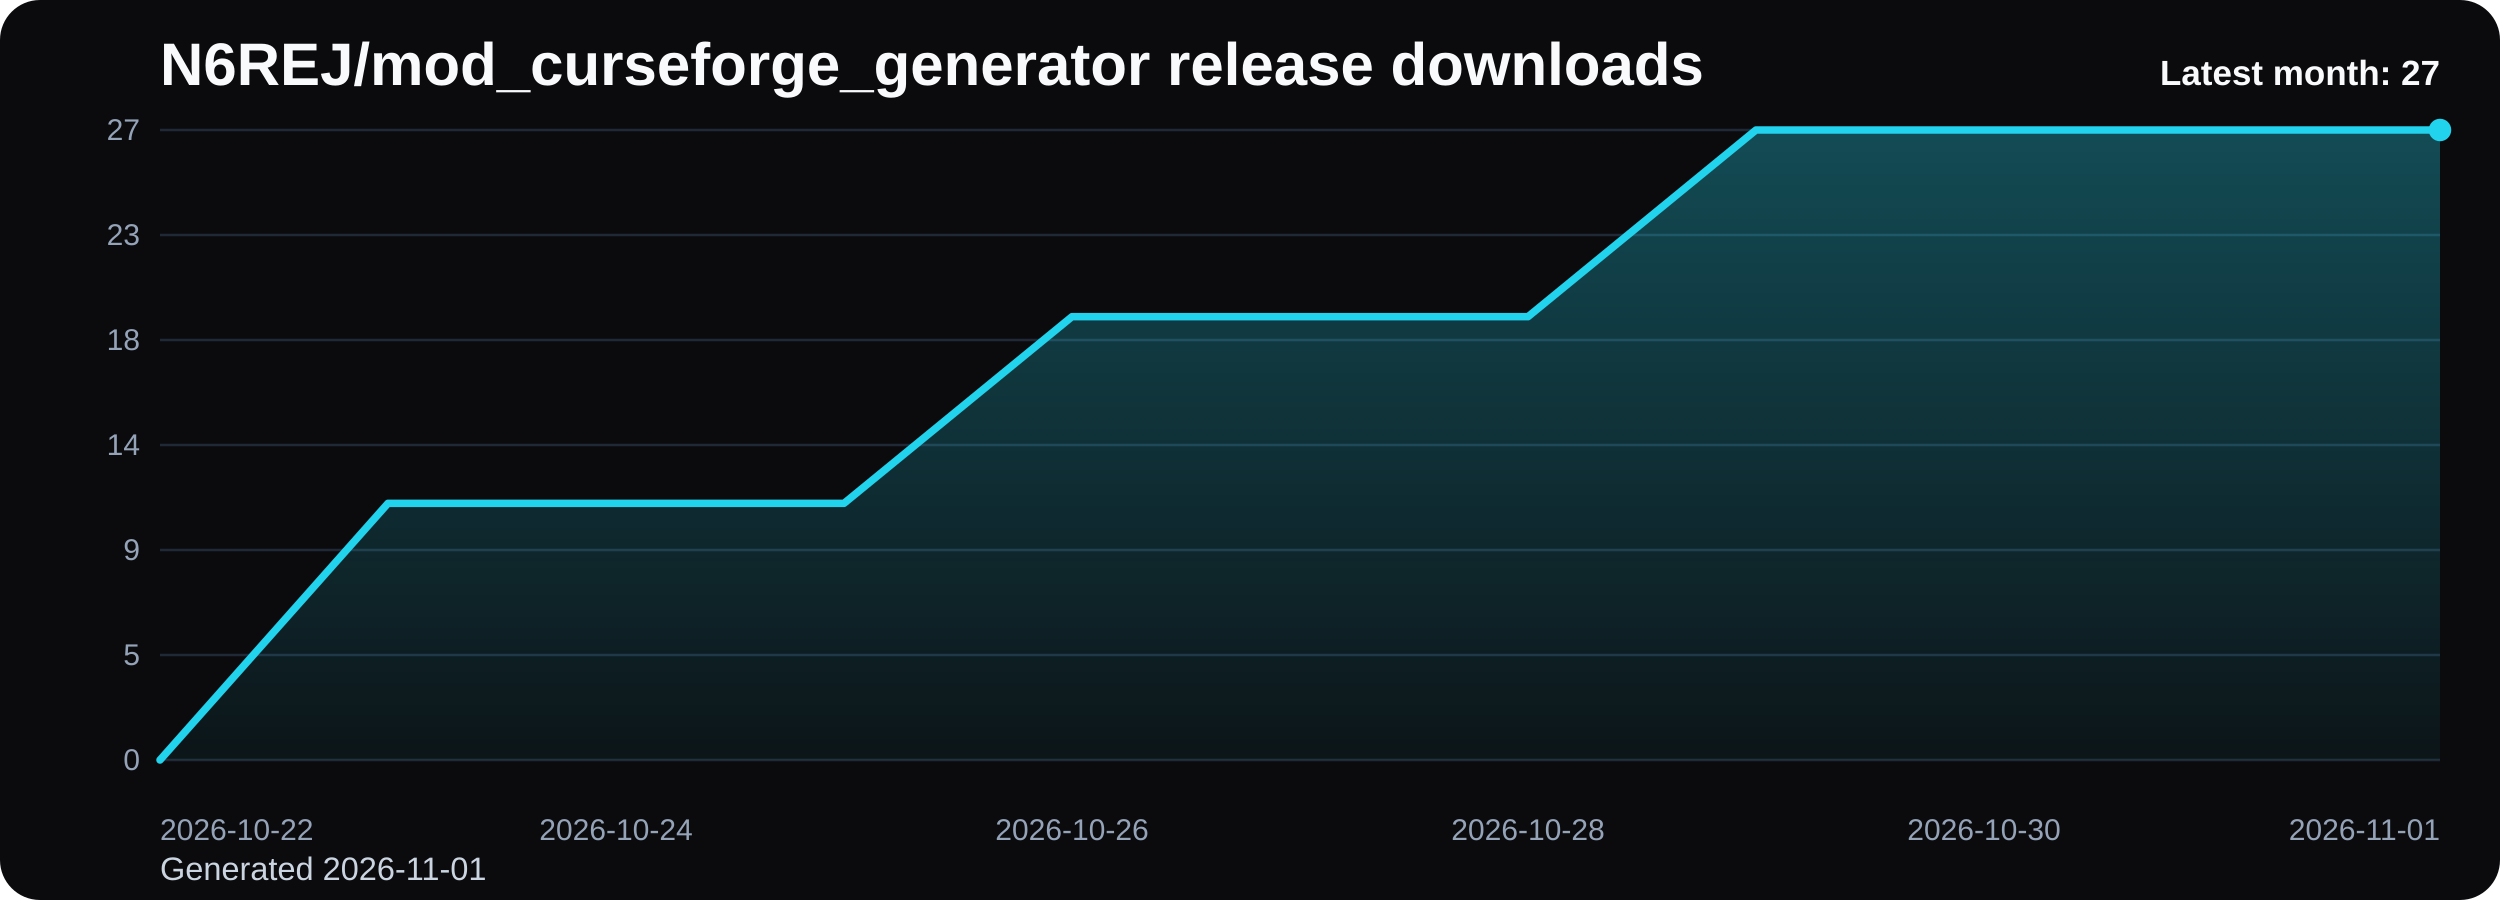
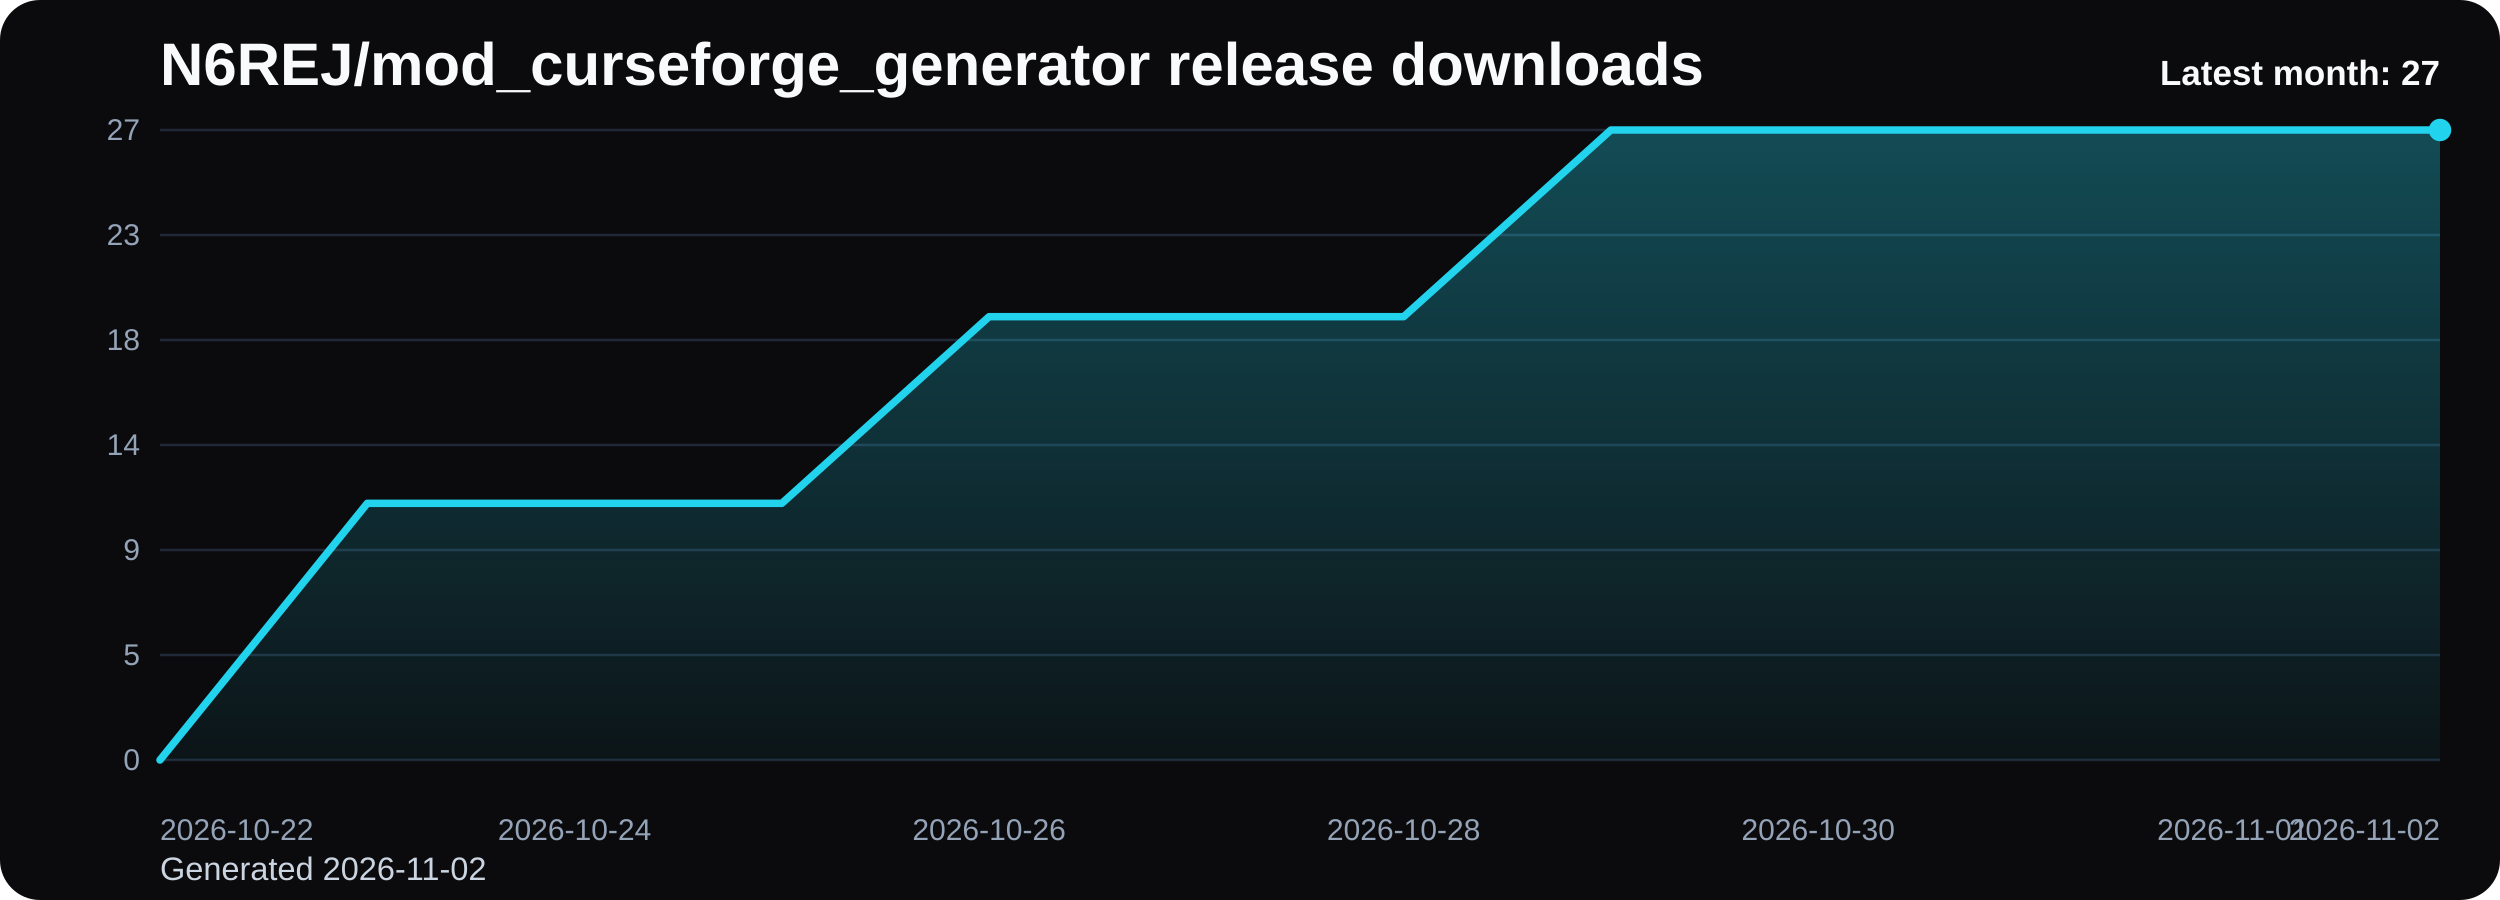
<svg xmlns="http://www.w3.org/2000/svg" viewBox="0 0 1000 360" role="img" aria-label="N6REJ/mod_curseforge_generator release downloads chart">
  <defs>
    <linearGradient id="fill-monthly-black" x1="0" y1="0" x2="0" y2="1">
      <stop offset="0%" stop-color="#22d3ee" stop-opacity="0.32" />
      <stop offset="100%" stop-color="#22d3ee" stop-opacity="0.05" />
    </linearGradient>
    <style>
      .bg { fill: #0b0b0d; }
      .title { font: 700 24px Arial, sans-serif; fill: #f8fafc; }
      .sub { font: 400 13px Arial, sans-serif; fill: #cbd5e1; }
      .grid { stroke: #1f2937; stroke-width: 1; }
      .axis { font: 400 12px Arial, sans-serif; fill: #94a3b8; }
      .line { fill: none; stroke: #22d3ee; stroke-width: 3; stroke-linecap: round; stroke-linejoin: round; }
      .dot { fill: #22d3ee; }
      .value { font: 600 11px Arial, sans-serif; fill: #cbd5e1; }
      .latest { font: 700 14px Arial, sans-serif; fill: #f8fafc; }
    </style>
  </defs>
  <rect class="bg" x="0" y="0" width="1000" height="360" rx="16" />
  <text class="title" x="64" y="34">N6REJ/mod_curseforge_generator release downloads</text>
-   <text class="sub" x="64" y="352">Generated 2026-11-01</text>
+   <text class="sub" x="64" y="352">Generated 2026-11-02</text>
  <line x1="64" y1="52.00" x2="976" y2="52.00" class="grid" />
  <text x="56" y="56.00" text-anchor="end" class="axis">27</text>
  <line x1="64" y1="94.00" x2="976" y2="94.00" class="grid" />
  <text x="56" y="98.00" text-anchor="end" class="axis">23</text>
  <line x1="64" y1="136.00" x2="976" y2="136.00" class="grid" />
  <text x="56" y="140.00" text-anchor="end" class="axis">18</text>
  <line x1="64" y1="178.00" x2="976" y2="178.00" class="grid" />
  <text x="56" y="182.00" text-anchor="end" class="axis">14</text>
  <line x1="64" y1="220.00" x2="976" y2="220.00" class="grid" />
  <text x="56" y="224.00" text-anchor="end" class="axis">9</text>
  <line x1="64" y1="262.00" x2="976" y2="262.00" class="grid" />
  <text x="56" y="266.00" text-anchor="end" class="axis">5</text>
  <line x1="64" y1="304.00" x2="976" y2="304.00" class="grid" />
  <text x="56" y="308.00" text-anchor="end" class="axis">0</text>
-   <path d="M 64.00 304 L 64.00 304.00 L 155.20 201.33 L 246.40 201.33 L 337.60 201.33 L 428.80 126.67 L 520.00 126.67 L 611.20 126.67 L 702.40 52.00 L 793.60 52.00 L 884.80 52.00 L 976.00 52.00 L 976.00 304 Z" fill="url(#fill-monthly-black)" />
-   <polyline class="line" points="64.00,304.00 155.20,201.33 246.40,201.33 337.60,201.33 428.80,126.67 520.00,126.67 611.20,126.67 702.40,52.00 793.60,52.00 884.80,52.00 976.00,52.00" />
+   <path d="M 64.00 304 L 64.00 304.00 L 146.91 201.33 L 229.82 201.33 L 312.73 201.33 L 395.64 126.67 L 478.55 126.67 L 561.45 126.67 L 644.36 52.00 L 727.27 52.00 L 810.18 52.00 L 893.09 52.00 L 976.00 52.00 L 976.00 304 Z" fill="url(#fill-monthly-black)" />
+   <polyline class="line" points="64.00,304.00 146.91,201.33 229.82,201.33 312.73,201.33 395.64,126.67 478.55,126.67 561.45,126.67 644.36,52.00 727.27,52.00 810.18,52.00 893.09,52.00 976.00,52.00" />
  <circle class="dot" cx="976.00" cy="52.00" r="4.5" />
  <text class="axis" x="64.00" y="336" text-anchor="start">2026-10-22</text>
-   <text class="axis" x="246.40" y="336" text-anchor="middle">2026-10-24</text>
-   <text class="axis" x="428.80" y="336" text-anchor="middle">2026-10-26</text>
-   <text class="axis" x="611.20" y="336" text-anchor="middle">2026-10-28</text>
-   <text class="axis" x="793.60" y="336" text-anchor="middle">2026-10-30</text>
-   <text class="axis" x="976.00" y="336" text-anchor="end">2026-11-01</text>
+   <text class="axis" x="229.82" y="336" text-anchor="middle">2026-10-24</text>
+   <text class="axis" x="395.64" y="336" text-anchor="middle">2026-10-26</text>
+   <text class="axis" x="561.45" y="336" text-anchor="middle">2026-10-28</text>
+   <text class="axis" x="727.27" y="336" text-anchor="middle">2026-10-30</text>
+   <text class="axis" x="893.09" y="336" text-anchor="middle">2026-11-01</text>
+   <text class="axis" x="976.00" y="336" text-anchor="end">2026-11-02</text>
  <text class="latest" x="976" y="34" text-anchor="end">Latest month: 27</text>
</svg>
